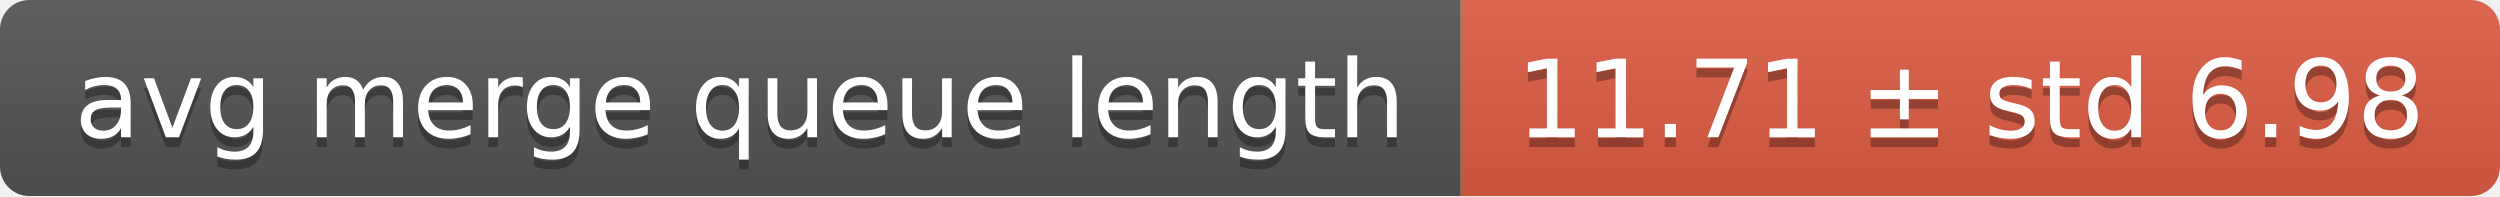
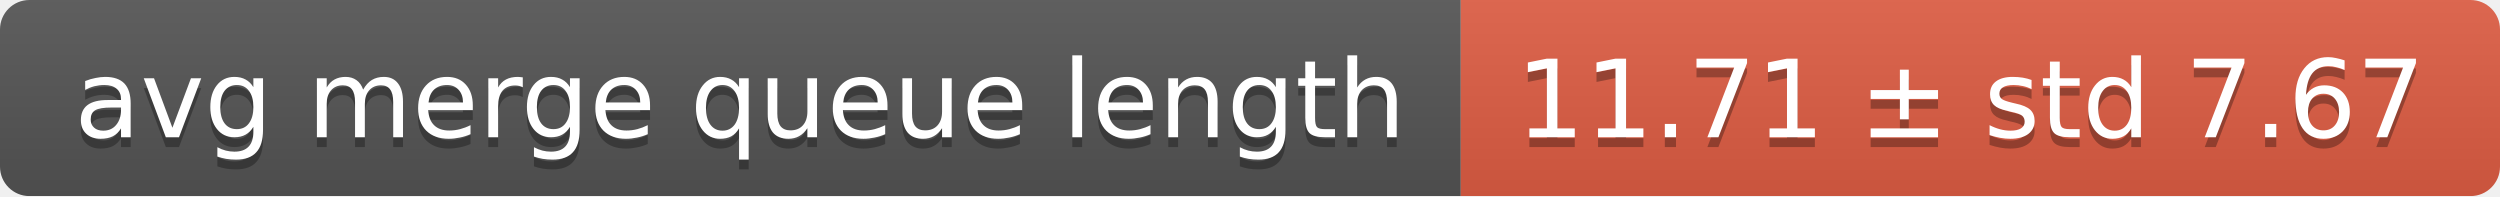
<svg xmlns="http://www.w3.org/2000/svg" width="255" height="20">
  <linearGradient id="smooth" x2="0" y2="100%">
    <stop offset="0" stop-color="#bbb" stop-opacity=".1" />
    <stop offset="1" stop-opacity=".1" />
  </linearGradient>
  <mask id="round">
    <rect width="255" height="20" rx="3" fill="#fff" />
  </mask>
  <g mask="url(#round)">
    <rect width="149" height="20" fill="#555" />
    <rect x="149" width="106" height="20" fill="#e05d44" />
    <rect width="255" height="20" fill="url(#smooth)" />
  </g>
  <g fill="#fff" text-anchor="middle" font-family="DejaVu Sans,Verdana,Geneva,sans-serif" font-size="11">
    <text x="75.5" y="15" fill="#010101" fill-opacity=".3">avg merge queue length</text>
    <text x="75.5" y="14">avg merge queue length</text>
-     <text x="201" y="15" fill="#010101" fill-opacity=".3">11.71 ± std 6.98</text>
-     <text x="201" y="14">11.71 ± std 6.98</text>
+     <text x="201" y="15" fill="#010101" fill-opacity=".3">11.71 ± std 7.67</text>
+     <text x="201" y="14">11.71 ± std 7.67</text>
  </g>
</svg>
